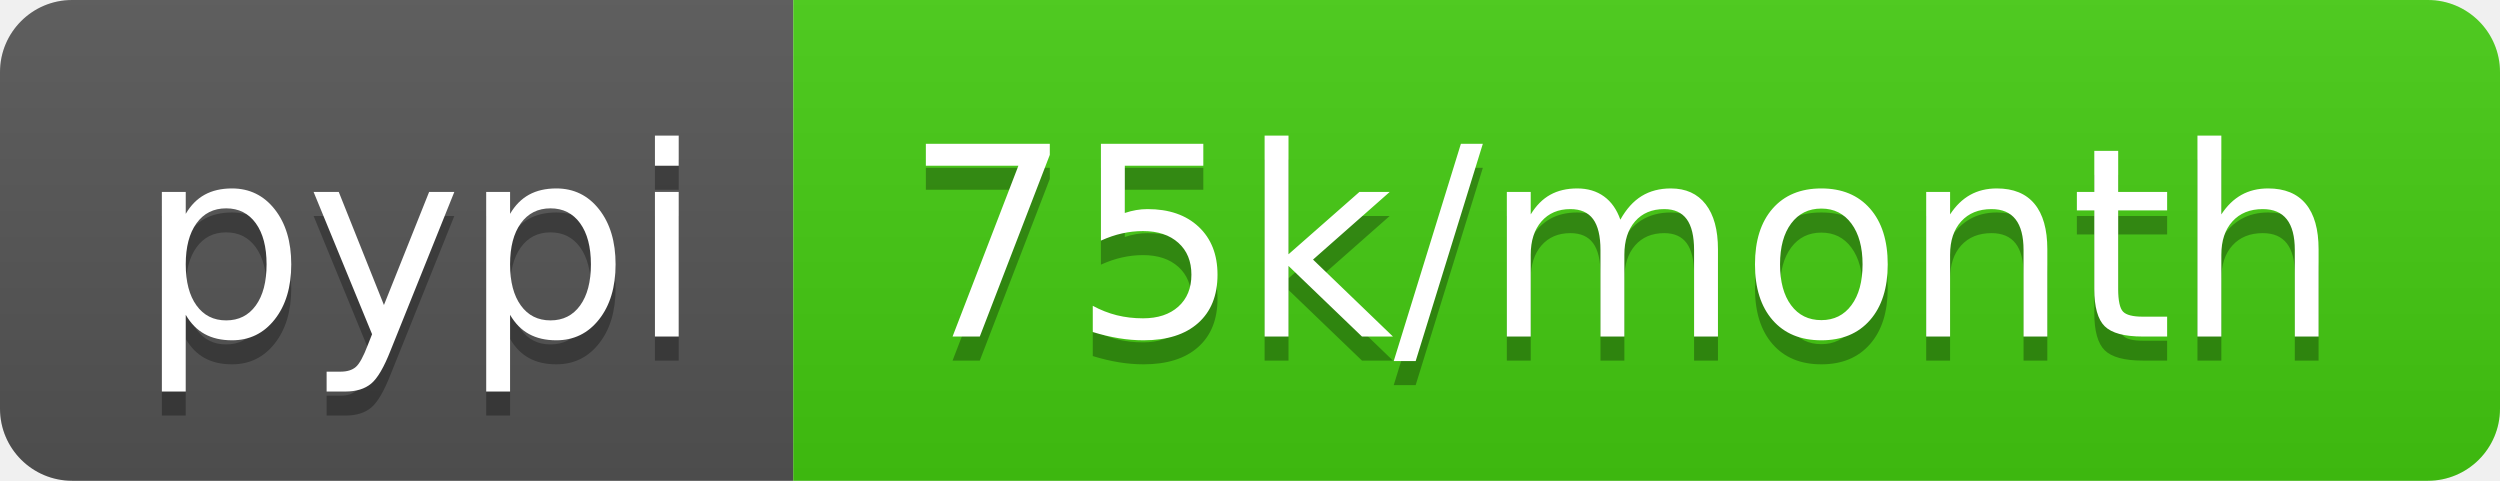
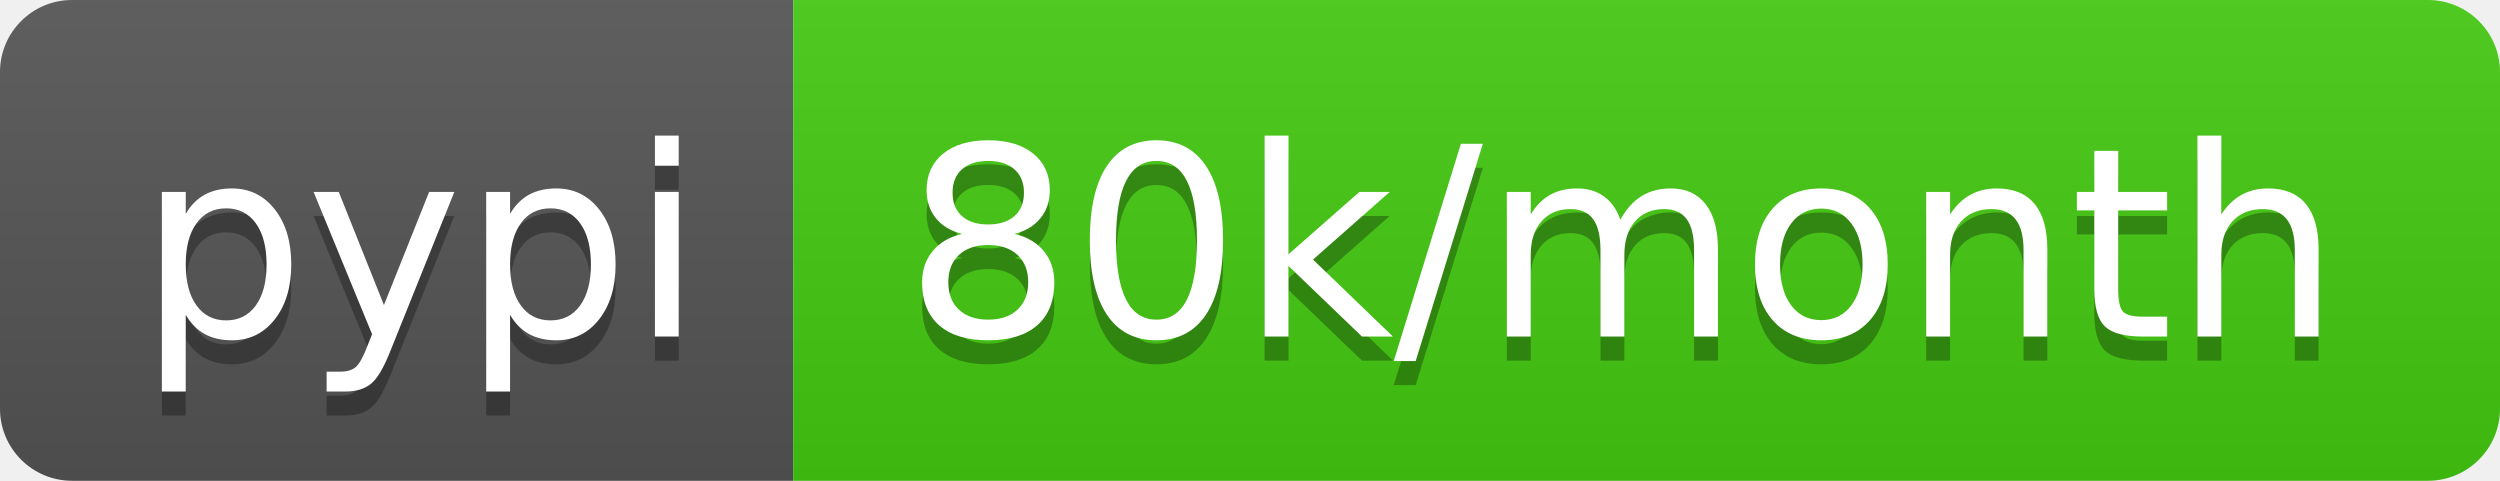
- <svg xmlns="http://www.w3.org/2000/svg" width="104" height="20" role="img" aria-label="pypi: 75k/month">
+ <svg xmlns="http://www.w3.org/2000/svg" width="104" height="20" role="img" aria-label="pypi: 80k/month">
  <linearGradient id="s" x2="0" y2="100%">
    <stop offset="0" stop-color="#bbb" stop-opacity=".1" />
    <stop offset="1" stop-opacity=".1" />
  </linearGradient>
  <clipPath id="r">
    <rect width="104" height="20" rx="3" fill="#fff" />
  </clipPath>
  <g clip-path="url(#r)">
    <rect width="33" height="20" fill="#555" />
    <rect x="33" width="71" height="20" fill="#4c1" />
    <rect width="104" height="20" fill="url(#s)" />
  </g>
  <g fill="#fff" text-anchor="middle" font-family="Verdana,Geneva,DejaVu Sans,sans-serif" text-rendering="geometricPrecision" font-size="110">
    <text aria-hidden="true" x="175" y="150" fill="#010101" fill-opacity=".3" transform="scale(.1)" textLength="230">pypi</text>
    <text x="175" y="140" transform="scale(.1)" fill="#fff" textLength="230">pypi</text>
-     <text aria-hidden="true" x="675" y="150" fill="#010101" fill-opacity=".3" transform="scale(.1)" textLength="610">75k/month</text>
-     <text x="675" y="140" transform="scale(.1)" fill="#fff" textLength="610">75k/month</text>
+     <text aria-hidden="true" x="675" y="150" fill="#010101" fill-opacity=".3" transform="scale(.1)" textLength="610">80k/month</text>
+     <text x="675" y="140" transform="scale(.1)" fill="#fff" textLength="610">80k/month</text>
  </g>
</svg>
